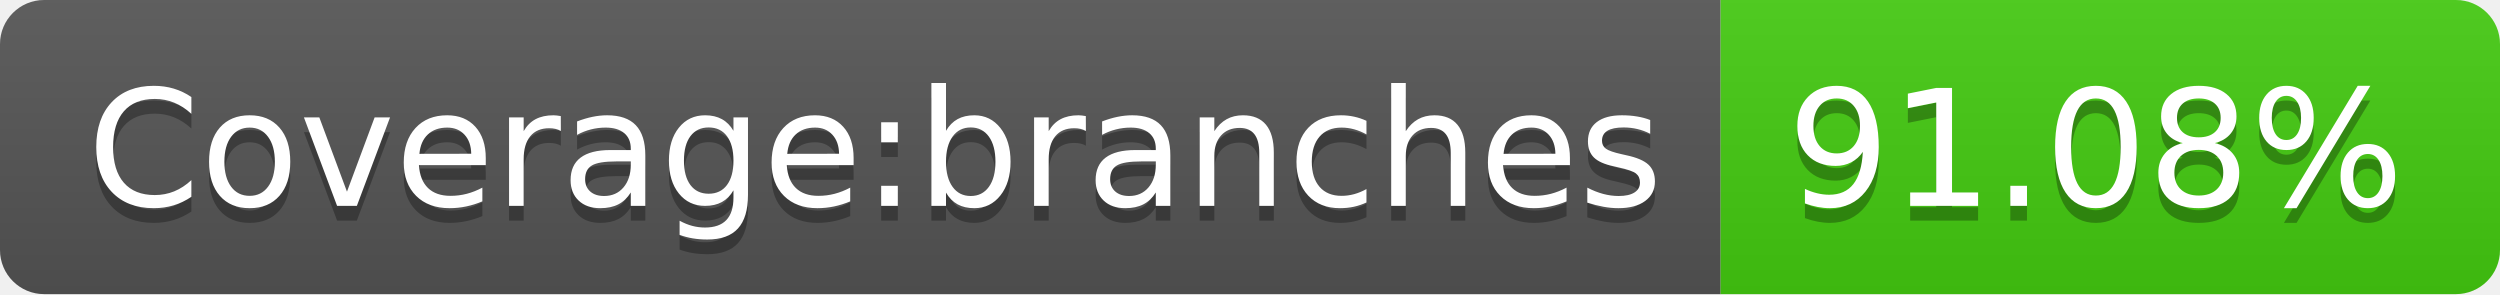
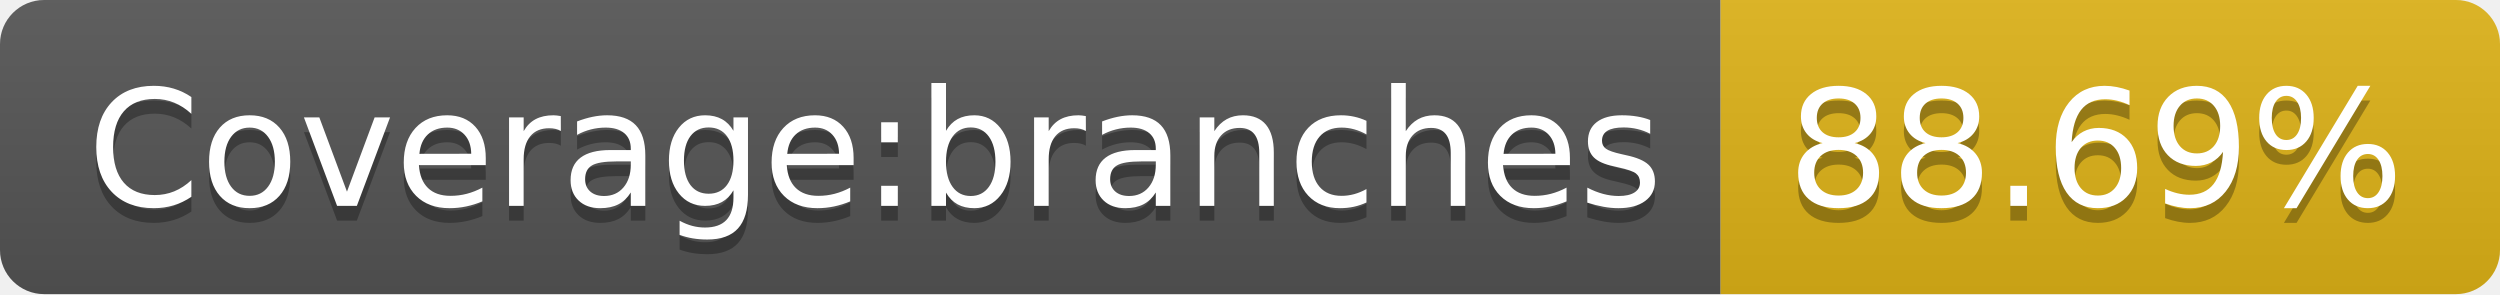
- <svg xmlns="http://www.w3.org/2000/svg" width="170" height="20" role="img" aria-label="Coverage:branches: 91.08%">
+ <svg xmlns="http://www.w3.org/2000/svg" width="170" height="20" role="img" aria-label="Coverage:branches: 88.69%">
  <linearGradient id="s" x2="0" y2="100%">
    <stop offset="0" stop-color="#bbb" stop-opacity=".1" />
    <stop offset="1" stop-opacity=".1" />
  </linearGradient>
  <clipPath id="r">
    <rect width="170" height="20" rx="3" fill="#fff" />
  </clipPath>
  <g clip-path="url(#r)">
    <rect width="117" height="20" fill="#555" />
-     <rect x="117" width="53" height="20" fill="#4c1" />
+     <rect x="117" width="53" height="20" fill="#dfb317" />
    <rect width="170" height="20" fill="url(#s)" />
  </g>
  <g fill="#fff" text-anchor="middle" font-family="Verdana,Geneva,DejaVu Sans,sans-serif" text-rendering="geometricPrecision" font-size="110">
    <text aria-hidden="true" x="595" y="150" fill="#010101" fill-opacity=".3" transform="scale(.1)" textLength="1070">Coverage:branches</text>
    <text x="595" y="140" transform="scale(.1)" fill="#fff" textLength="1070">Coverage:branches</text>
-     <text aria-hidden="true" x="1425" y="150" fill="#010101" fill-opacity=".3" transform="scale(.1)" textLength="430">91.08%</text>
-     <text x="1425" y="140" transform="scale(.1)" fill="#fff" textLength="430">91.08%</text>
+     <text aria-hidden="true" x="1425" y="150" fill="#010101" fill-opacity=".3" transform="scale(.1)" textLength="430">88.69%</text>
+     <text x="1425" y="140" transform="scale(.1)" fill="#fff" textLength="430">88.69%</text>
  </g>
</svg>
